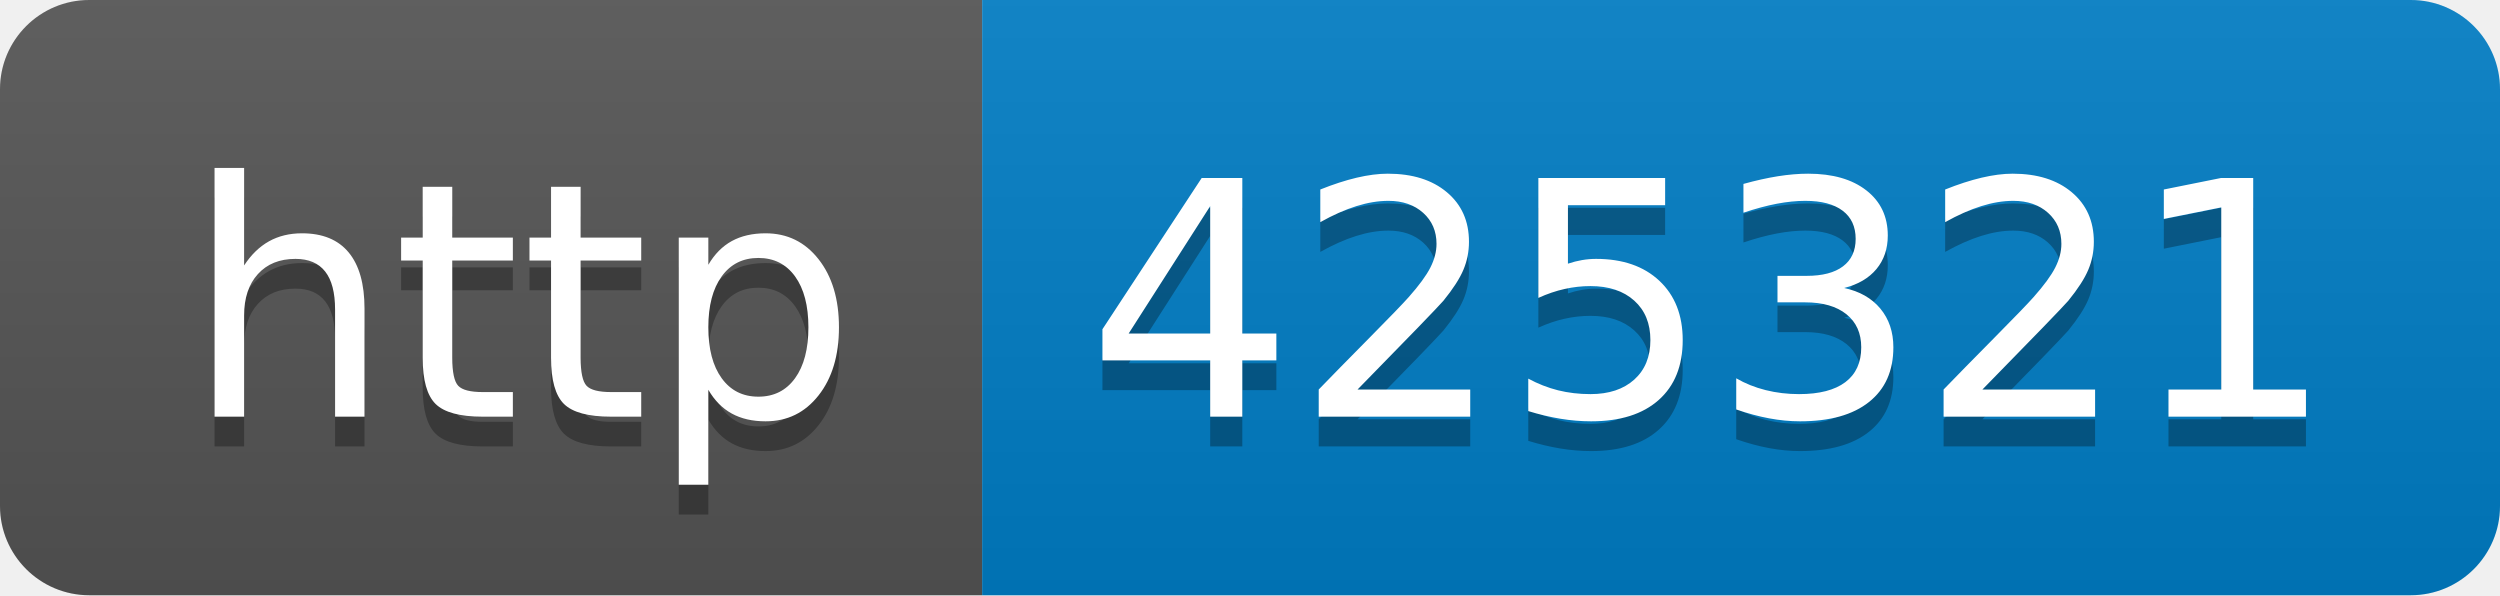
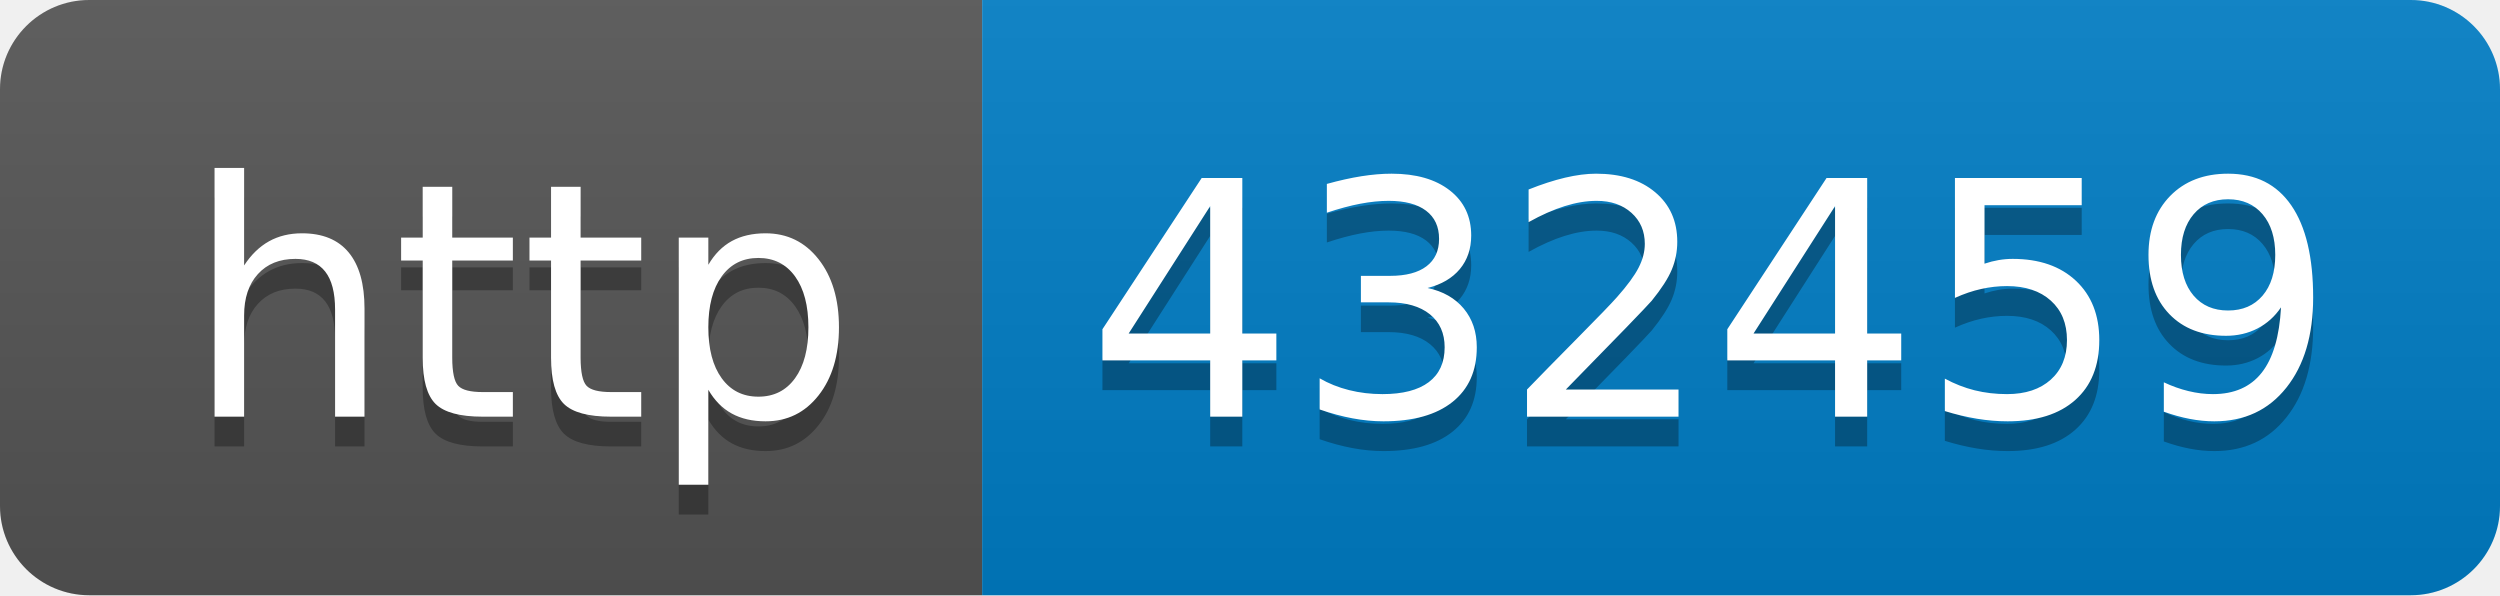
- <svg xmlns="http://www.w3.org/2000/svg" width="84" height="20" role="img" aria-label="http: 425321">
+ <svg xmlns="http://www.w3.org/2000/svg" width="84" height="20" role="img" aria-label="http: 432459">
  <linearGradient id="s" x2="0" y2="100%">
    <stop offset="0" stop-color="#bbb" stop-opacity=".1" />
    <stop offset="1" stop-opacity=".1" />
  </linearGradient>
  <clipPath id="r">
    <rect width="84" height="20" rx="3" fill="#fff" />
  </clipPath>
  <g clip-path="url(#r)">
    <rect width="33" height="20" fill="#555" />
    <rect x="33" width="51" height="20" fill="#007ec6" />
    <rect width="84" height="20" fill="url(#s)" />
  </g>
  <g fill="#fff" text-anchor="middle" font-family="Verdana,Geneva,DejaVu Sans,sans-serif" text-rendering="geometricPrecision" font-size="110">
    <text aria-hidden="true" x="175" y="150" fill="#010101" fill-opacity=".3" transform="scale(.1)" textLength="230">http</text>
    <text x="175" y="140" transform="scale(.1)" fill="#fff" textLength="230">http</text>
-     <text aria-hidden="true" x="575" y="150" fill="#010101" fill-opacity=".3" transform="scale(.1)" textLength="410">425321</text>
-     <text x="575" y="140" transform="scale(.1)" fill="#fff" textLength="410">425321</text>
+     <text aria-hidden="true" x="575" y="150" fill="#010101" fill-opacity=".3" transform="scale(.1)" textLength="410">432459</text>
+     <text x="575" y="140" transform="scale(.1)" fill="#fff" textLength="410">432459</text>
  </g>
</svg>
